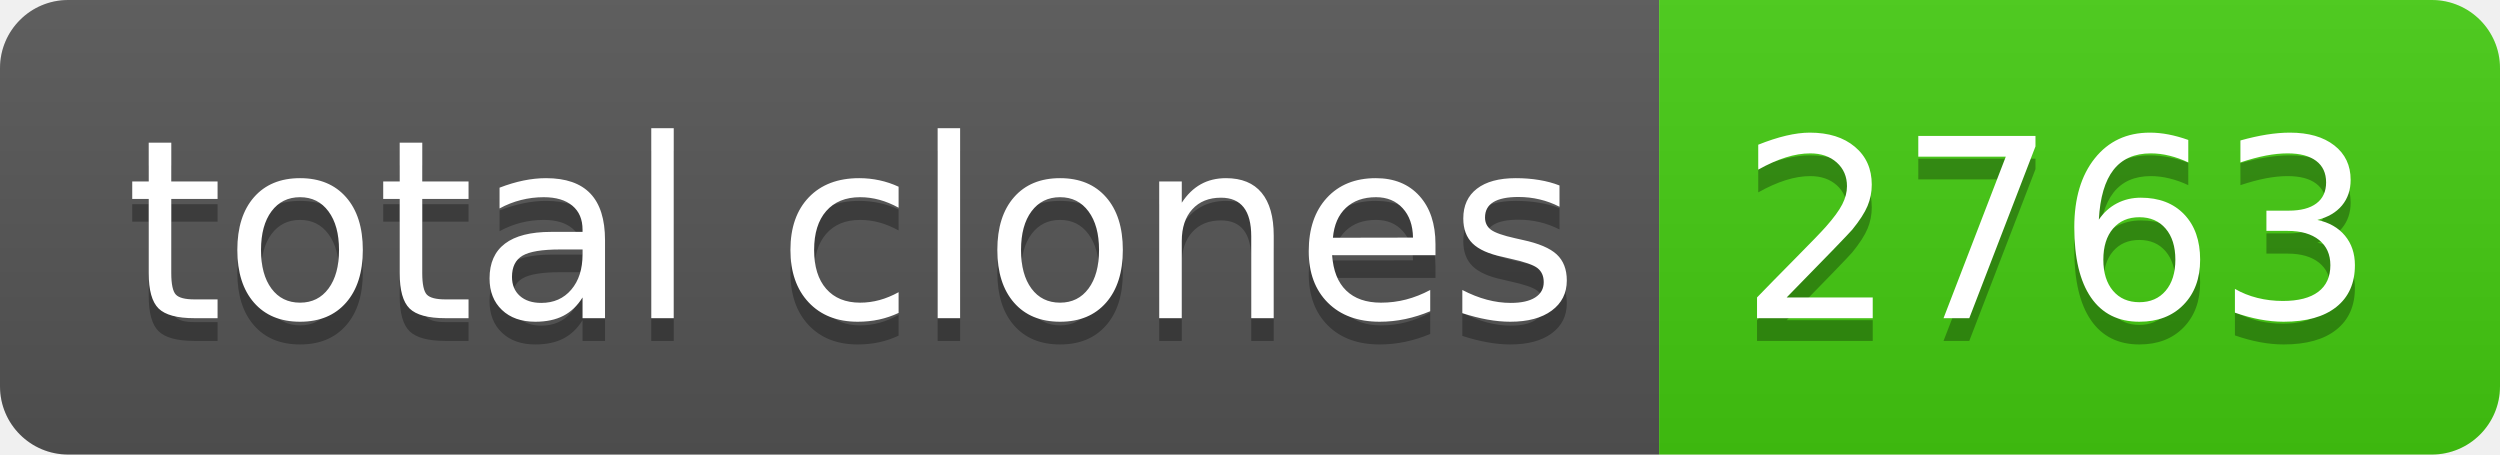
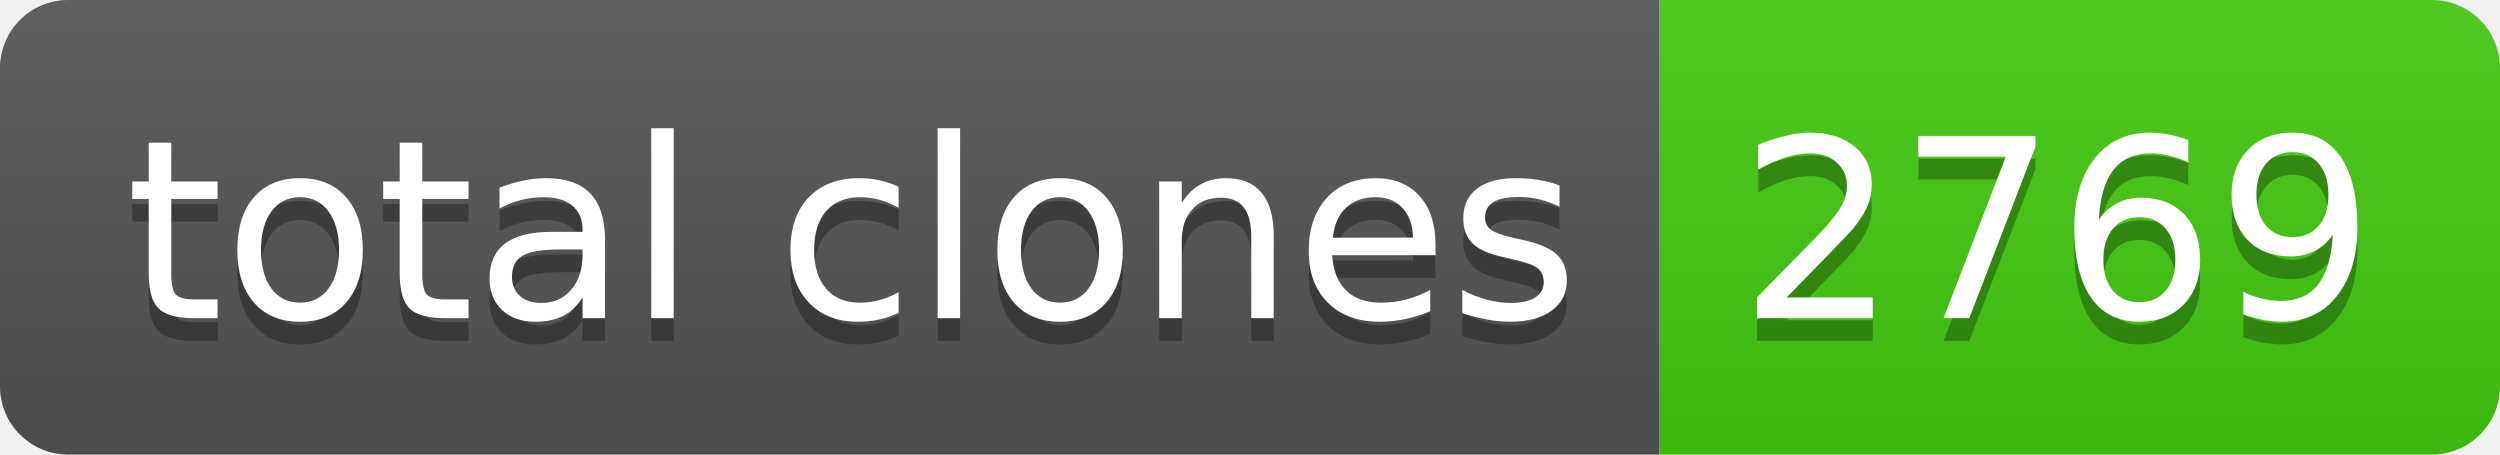
- <svg xmlns="http://www.w3.org/2000/svg" width="110" height="20" role="img" aria-label="total clones: 2763">
+ <svg xmlns="http://www.w3.org/2000/svg" width="110" height="20" role="img" aria-label="total clones: 2769">
  <linearGradient id="s" x2="0" y2="100%">
    <stop offset="0" stop-color="#bbb" stop-opacity=".1" />
    <stop offset="1" stop-opacity=".1" />
  </linearGradient>
  <clipPath id="r">
    <rect width="110" height="20" rx="3" fill="#fff" />
  </clipPath>
  <g clip-path="url(#r)">
    <rect width="73" height="20" fill="#555" />
    <rect x="73" width="37" height="20" fill="#4c1" />
    <rect width="110" height="20" fill="url(#s)" />
  </g>
  <g fill="#fff" text-anchor="middle" font-family="Verdana,Geneva,DejaVu Sans,sans-serif" text-rendering="geometricPrecision" font-size="110">
    <text aria-hidden="true" x="375" y="150" fill="#010101" fill-opacity=".3" transform="scale(.1)" textLength="630">total clones</text>
    <text x="375" y="140" transform="scale(.1)" fill="#fff" textLength="630">total clones</text>
-     <text aria-hidden="true" x="905" y="150" fill="#010101" fill-opacity=".3" transform="scale(.1)" textLength="270">2763</text>
-     <text x="905" y="140" transform="scale(.1)" fill="#fff" textLength="270">2763</text>
+     <text aria-hidden="true" x="905" y="150" fill="#010101" fill-opacity=".3" transform="scale(.1)" textLength="270">2769</text>
+     <text x="905" y="140" transform="scale(.1)" fill="#fff" textLength="270">2769</text>
  </g>
</svg>
